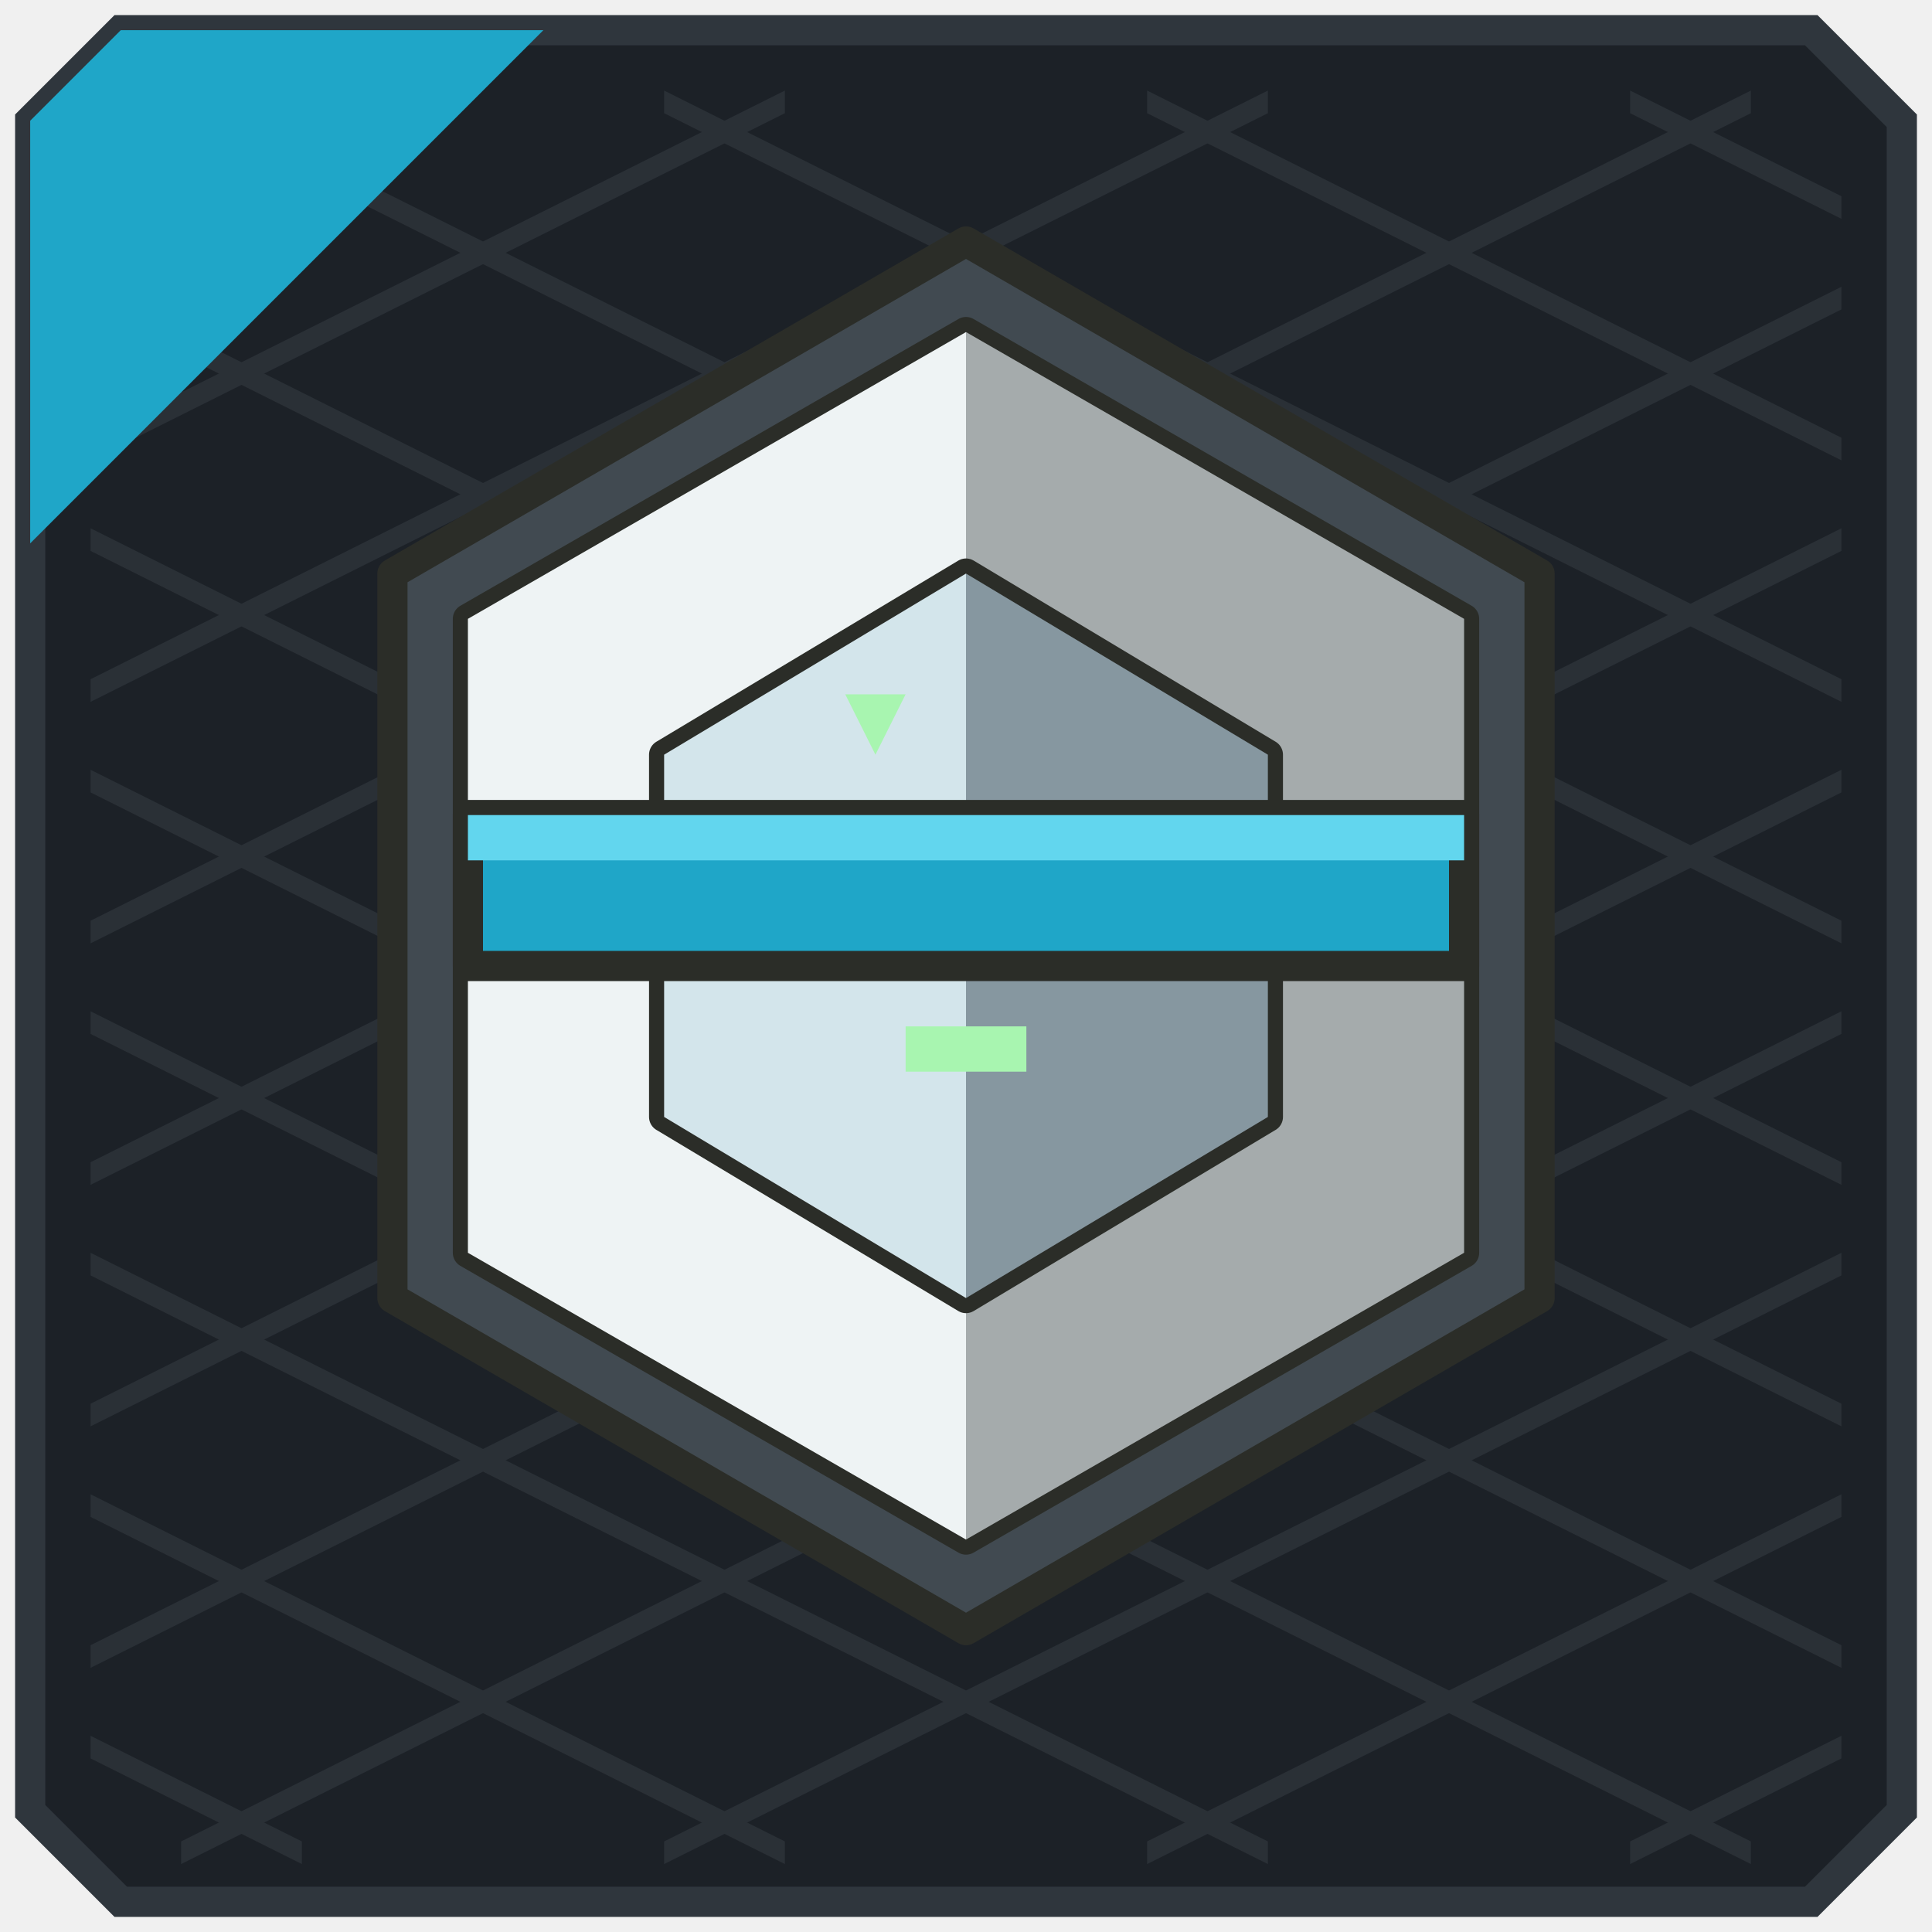
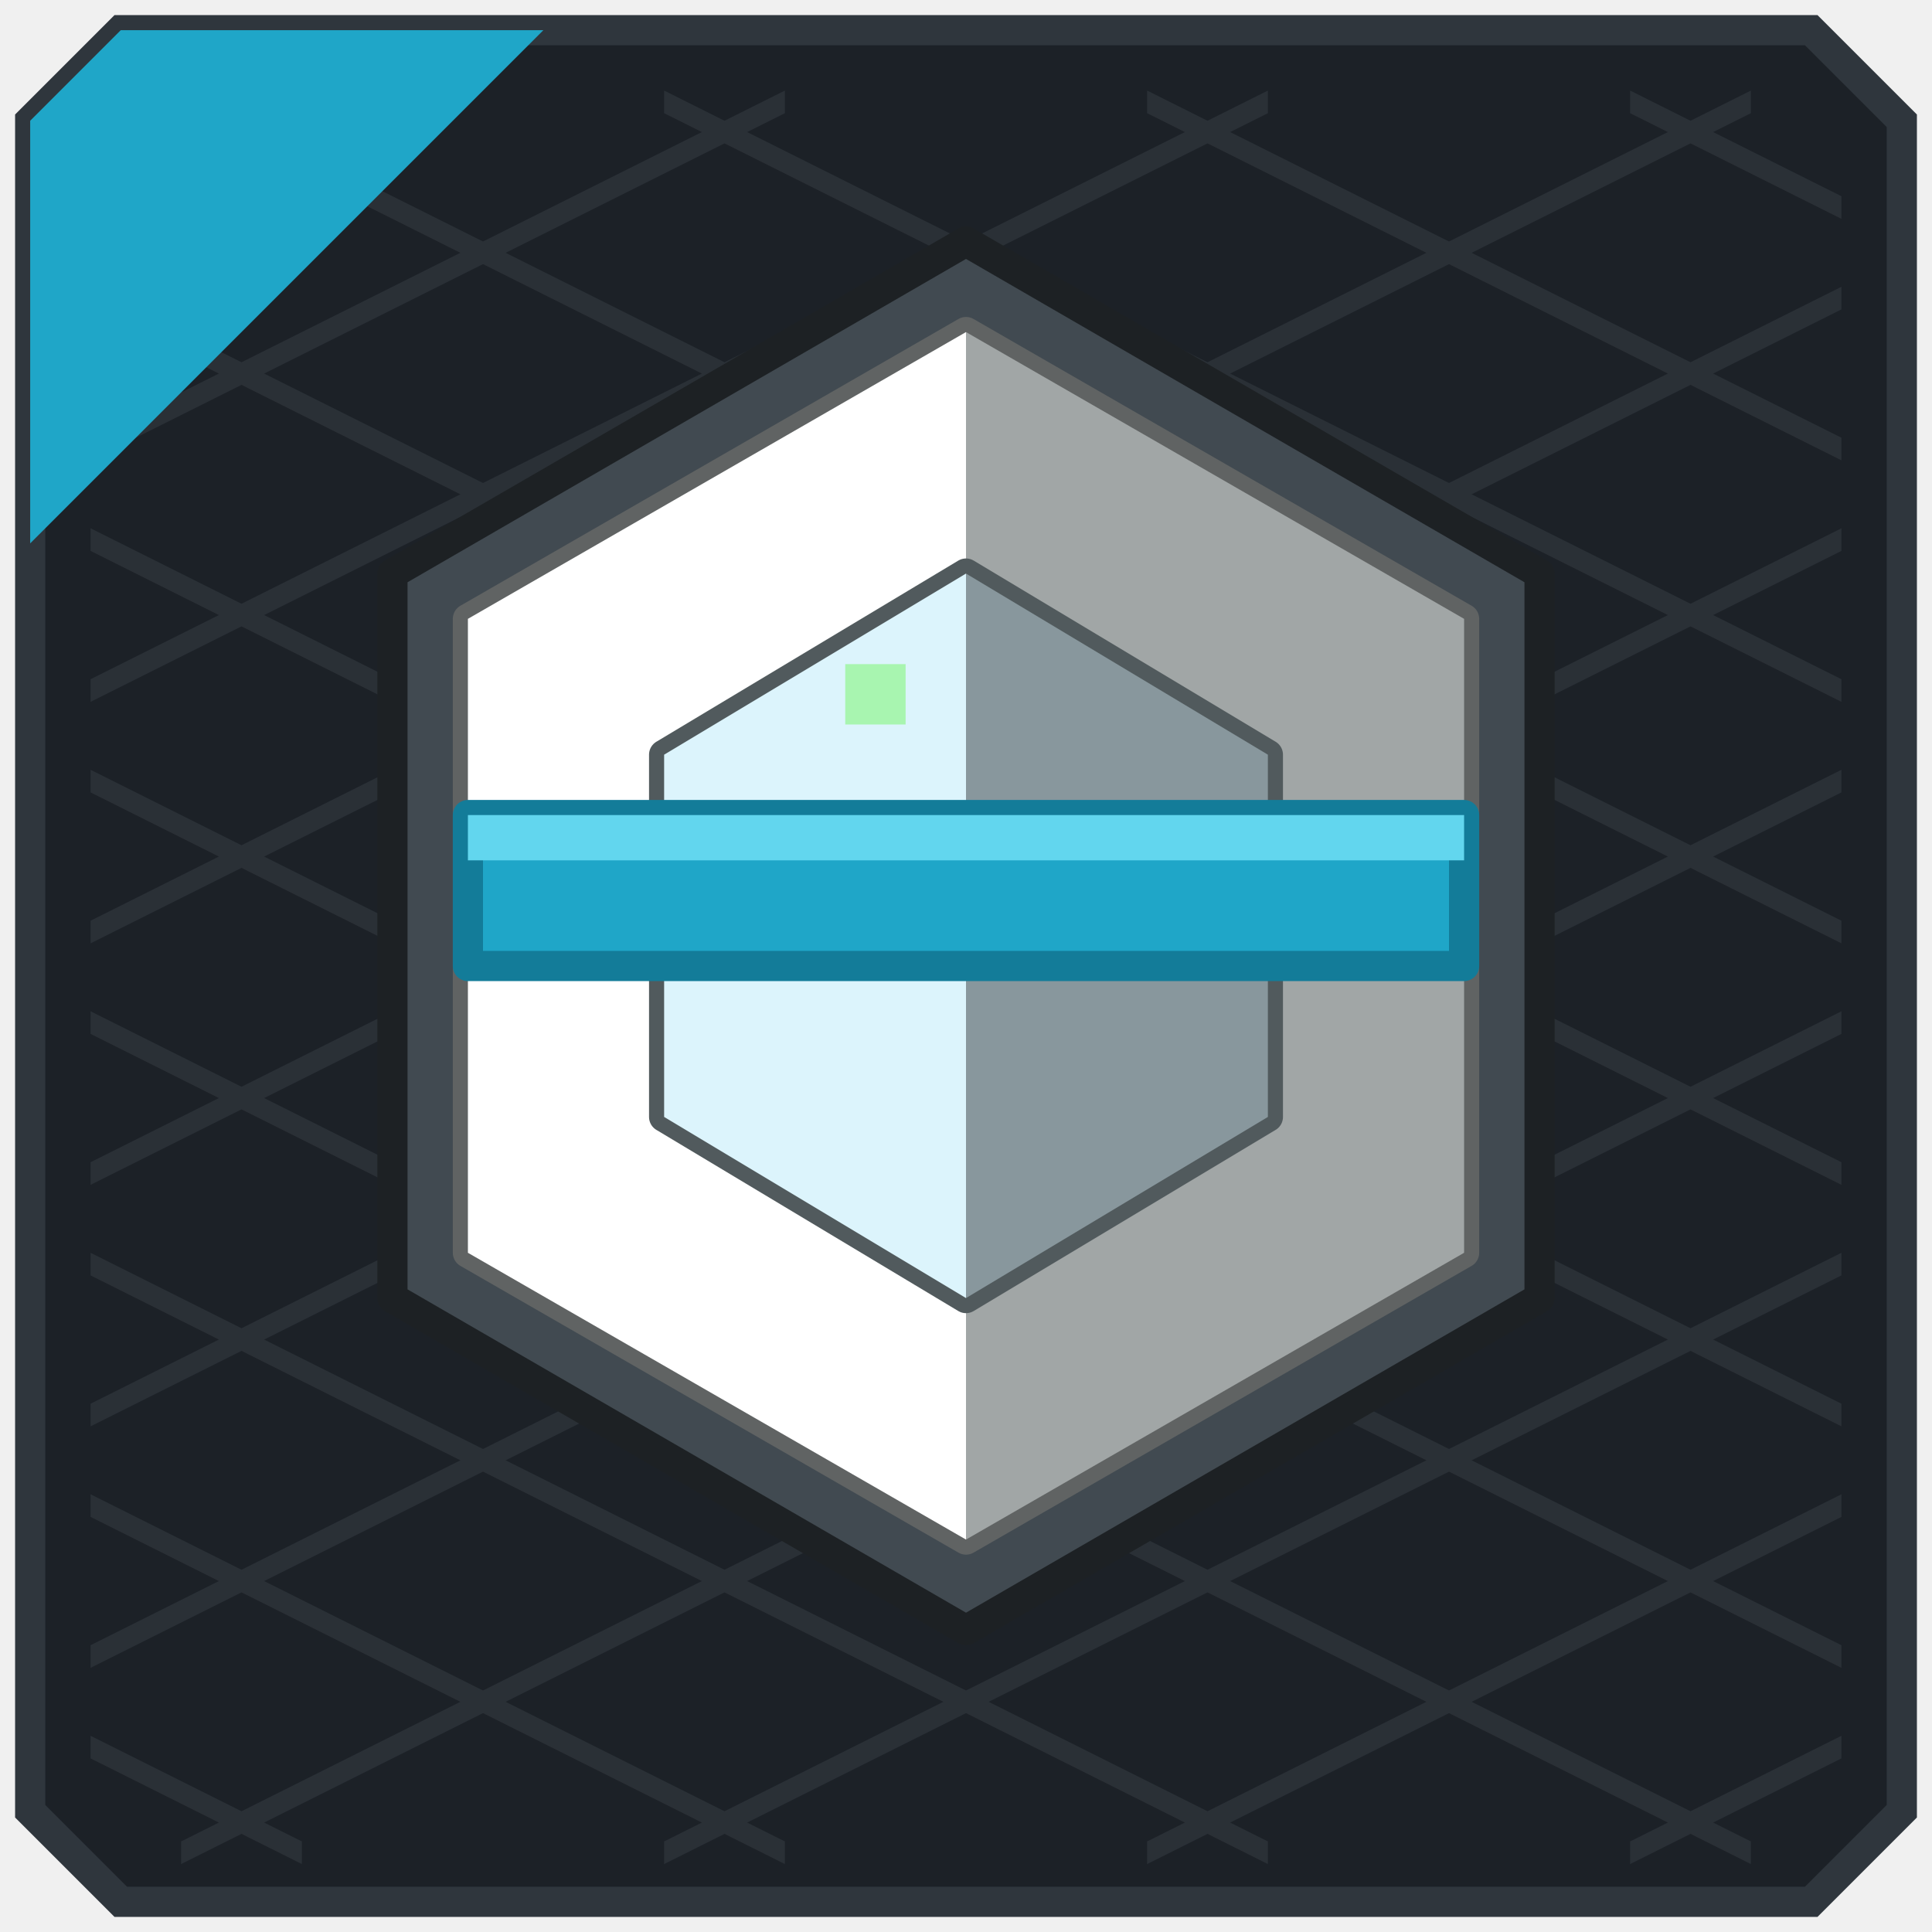
<svg xmlns="http://www.w3.org/2000/svg" width="128" height="128" viewBox="0 0 128 128">
  <g stroke-width="2">
    <polygon points="8,2 120,2 126,8 126,120 120,126 8,126 2,120 2,8" fill="#1C2127" stroke="#2F363D" />
  </g>
  <g>
    <polygon points="108,6 122,13 122,14.5 108,7.5" fill="#2A3036" />
    <polygon points="76,6 122,29 122,30.5 76,7.5" fill="#2A3036" />
    <polygon points="44,6 122,45 122,46.5 44,7.5" fill="#2A3036" />
    <polygon points="12,6 122,61 122,62.5 12,7.5" fill="#2A3036" />
    <polygon points="6,19 122,77 122,78.5 6,20.5" fill="#2A3036" />
    <polygon points="6,35 122,93 122,94.5 6,36.5" fill="#2A3036" />
    <polygon points="6,51 122,109 122,110.5 6,52.5" fill="#2A3036" />
    <polygon points="6,67 116,122 116,123.5 6,68.5" fill="#2A3036" />
    <polygon points="6,83 84,122 84,123.5 6,84.5" fill="#2A3036" />
    <polygon points="6,99 52,122 52,123.5 6,100.5" fill="#2A3036" />
    <polygon points="6,115 20,122 20,123.5 6,116.5" fill="#2A3036" />
    <polygon points="6,13 20,6 20,7.5 6,14.5" fill="#2A3036" />
    <polygon points="6,29 52,6 52,7.5 6,30.5" fill="#2A3036" />
    <polygon points="6,45 84,6 84,7.5 6,46.5" fill="#2A3036" />
    <polygon points="6,61 116,6 116,7.5 6,62.5" fill="#2A3036" />
    <polygon points="6,77 122,19 122,20.5 6,78.5" fill="#2A3036" />
    <polygon points="6,93 122,35 122,36.5 6,94.5" fill="#2A3036" />
    <polygon points="6,109 122,51 122,52.5 6,110.5" fill="#2A3036" />
    <polygon points="12,122 122,67 122,68.5 12,123.5" fill="#2A3036" />
    <polygon points="44,122 122,83 122,84.5 44,123.5" fill="#2A3036" />
    <polygon points="76,122 122,99 122,100.5 76,123.5" fill="#2A3036" />
    <polygon points="108,122 122,115 122,116.5 108,123.5" fill="#2A3036" />
  </g>
  <g>
    <polygon points="8,2 36,2 2,36 2,8" fill="#1FA6C8" />
  </g>
-   <g stroke="#2B2D28" stroke-width="2" stroke-linejoin="round">
-     <polygon points="64,16 102,38 102,86 64,108 26,86 26,38" fill="#414A51" />
-     <polygon points="64,22 97,41 97,83 64,102 31,83 31,41" fill="#D5DBDC" />
-     <polygon points="64,22 31,41 31,83 64,102" fill="#EEF3F4" stroke="none" />
-     <polygon points="64,22 97,41 97,83 64,102" fill="#A5ABAC" stroke="none" />
-     <polygon points="64,38 84,50 84,74 64,86 44,74 44,50" fill="#B4C8CF" />
-     <polygon points="64,38 44,50 44,74 64,86" fill="#D3E5EB" stroke="none" />
-     <polygon points="64,38 84,50 84,74 64,86" fill="#8697A0" stroke="none" />
-     <polygon points="31,54 97,54 97,64 31,64" fill="#1FA6C8" />
-     <polygon points="31,54 97,54 97,57 31,57" fill="#62D6EE" stroke="none" />
-   </g>
-   <g fill="#A8F5B0" stroke="none">
-     <polygon points="56,46 60,46 58,50" />
-     <rect x="60" y="68" width="8" height="3" />
-   </g>
+   <polygon points="64,16 102,38 102,86 64,108 26,86 26,38" fill="#414A51" stroke="#1D2124" stroke-width="2" stroke-linejoin="round" />
+   <polygon points="64,22 97,41 97,83 64,102 31,83 31,41" fill="#D5DBDC" stroke="#606363" stroke-width="2" stroke-linejoin="round" />
+   <polygon points="64,22 31,41 31,83 64,102" fill="#FFFFFF" stroke="none" />
+   <polygon points="64,22 97,41 97,83 64,102" fill="#A1A6A6" stroke="none" />
+   <polygon points="64,38 84,50 84,74 64,86 44,74 44,50" fill="#B4C8CF" stroke="#515A5D" stroke-width="2" stroke-linejoin="round" />
+   <polygon points="64,38 44,50 44,74 64,86" fill="#DCF4FC" stroke="none" />
+   <polygon points="64,38 84,50 84,74 64,86" fill="#88979D" stroke="none" />
+   <polygon points="31,54 97,54 97,64 31,64" fill="#1FA6C8" stroke="#137C99" stroke-width="2" stroke-linejoin="round" />
+   <polygon points="31,54 97,54 97,57 31,57" fill="#62D6EE" stroke="none" />
+   <rect x="56" y="44" width="4" height="4" fill="#A8F5B0" stroke="none" />
</svg>
